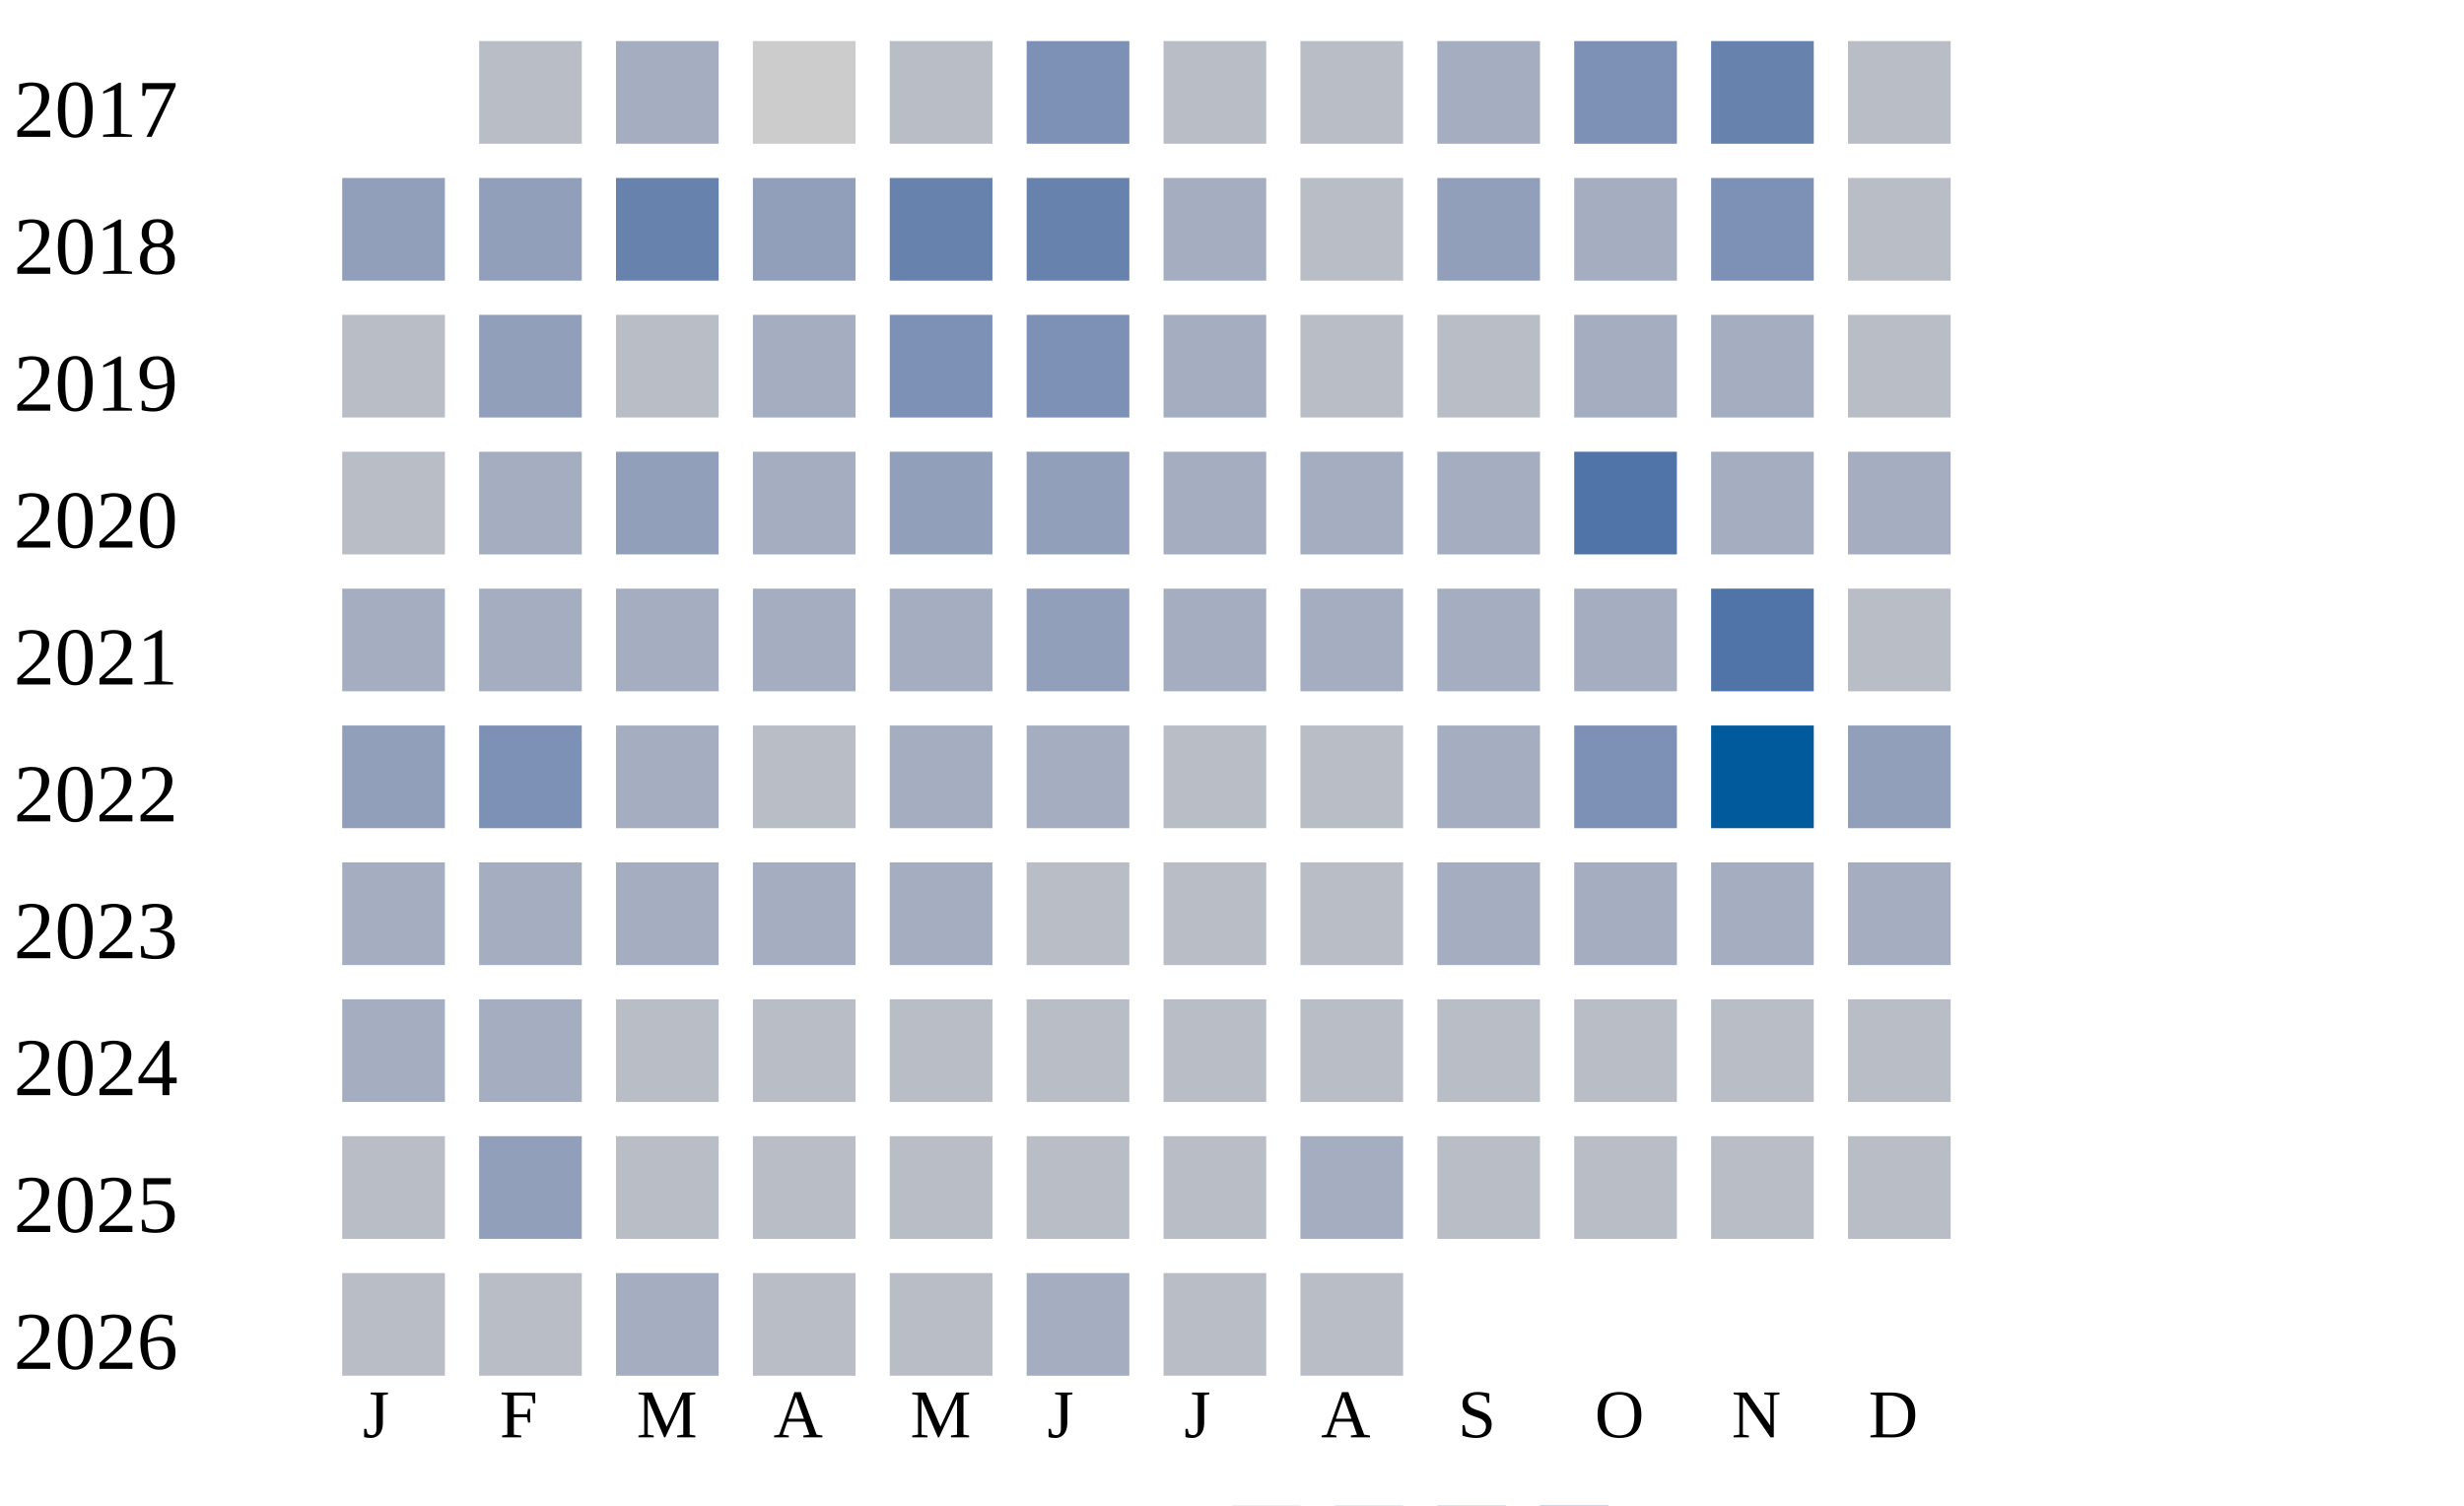
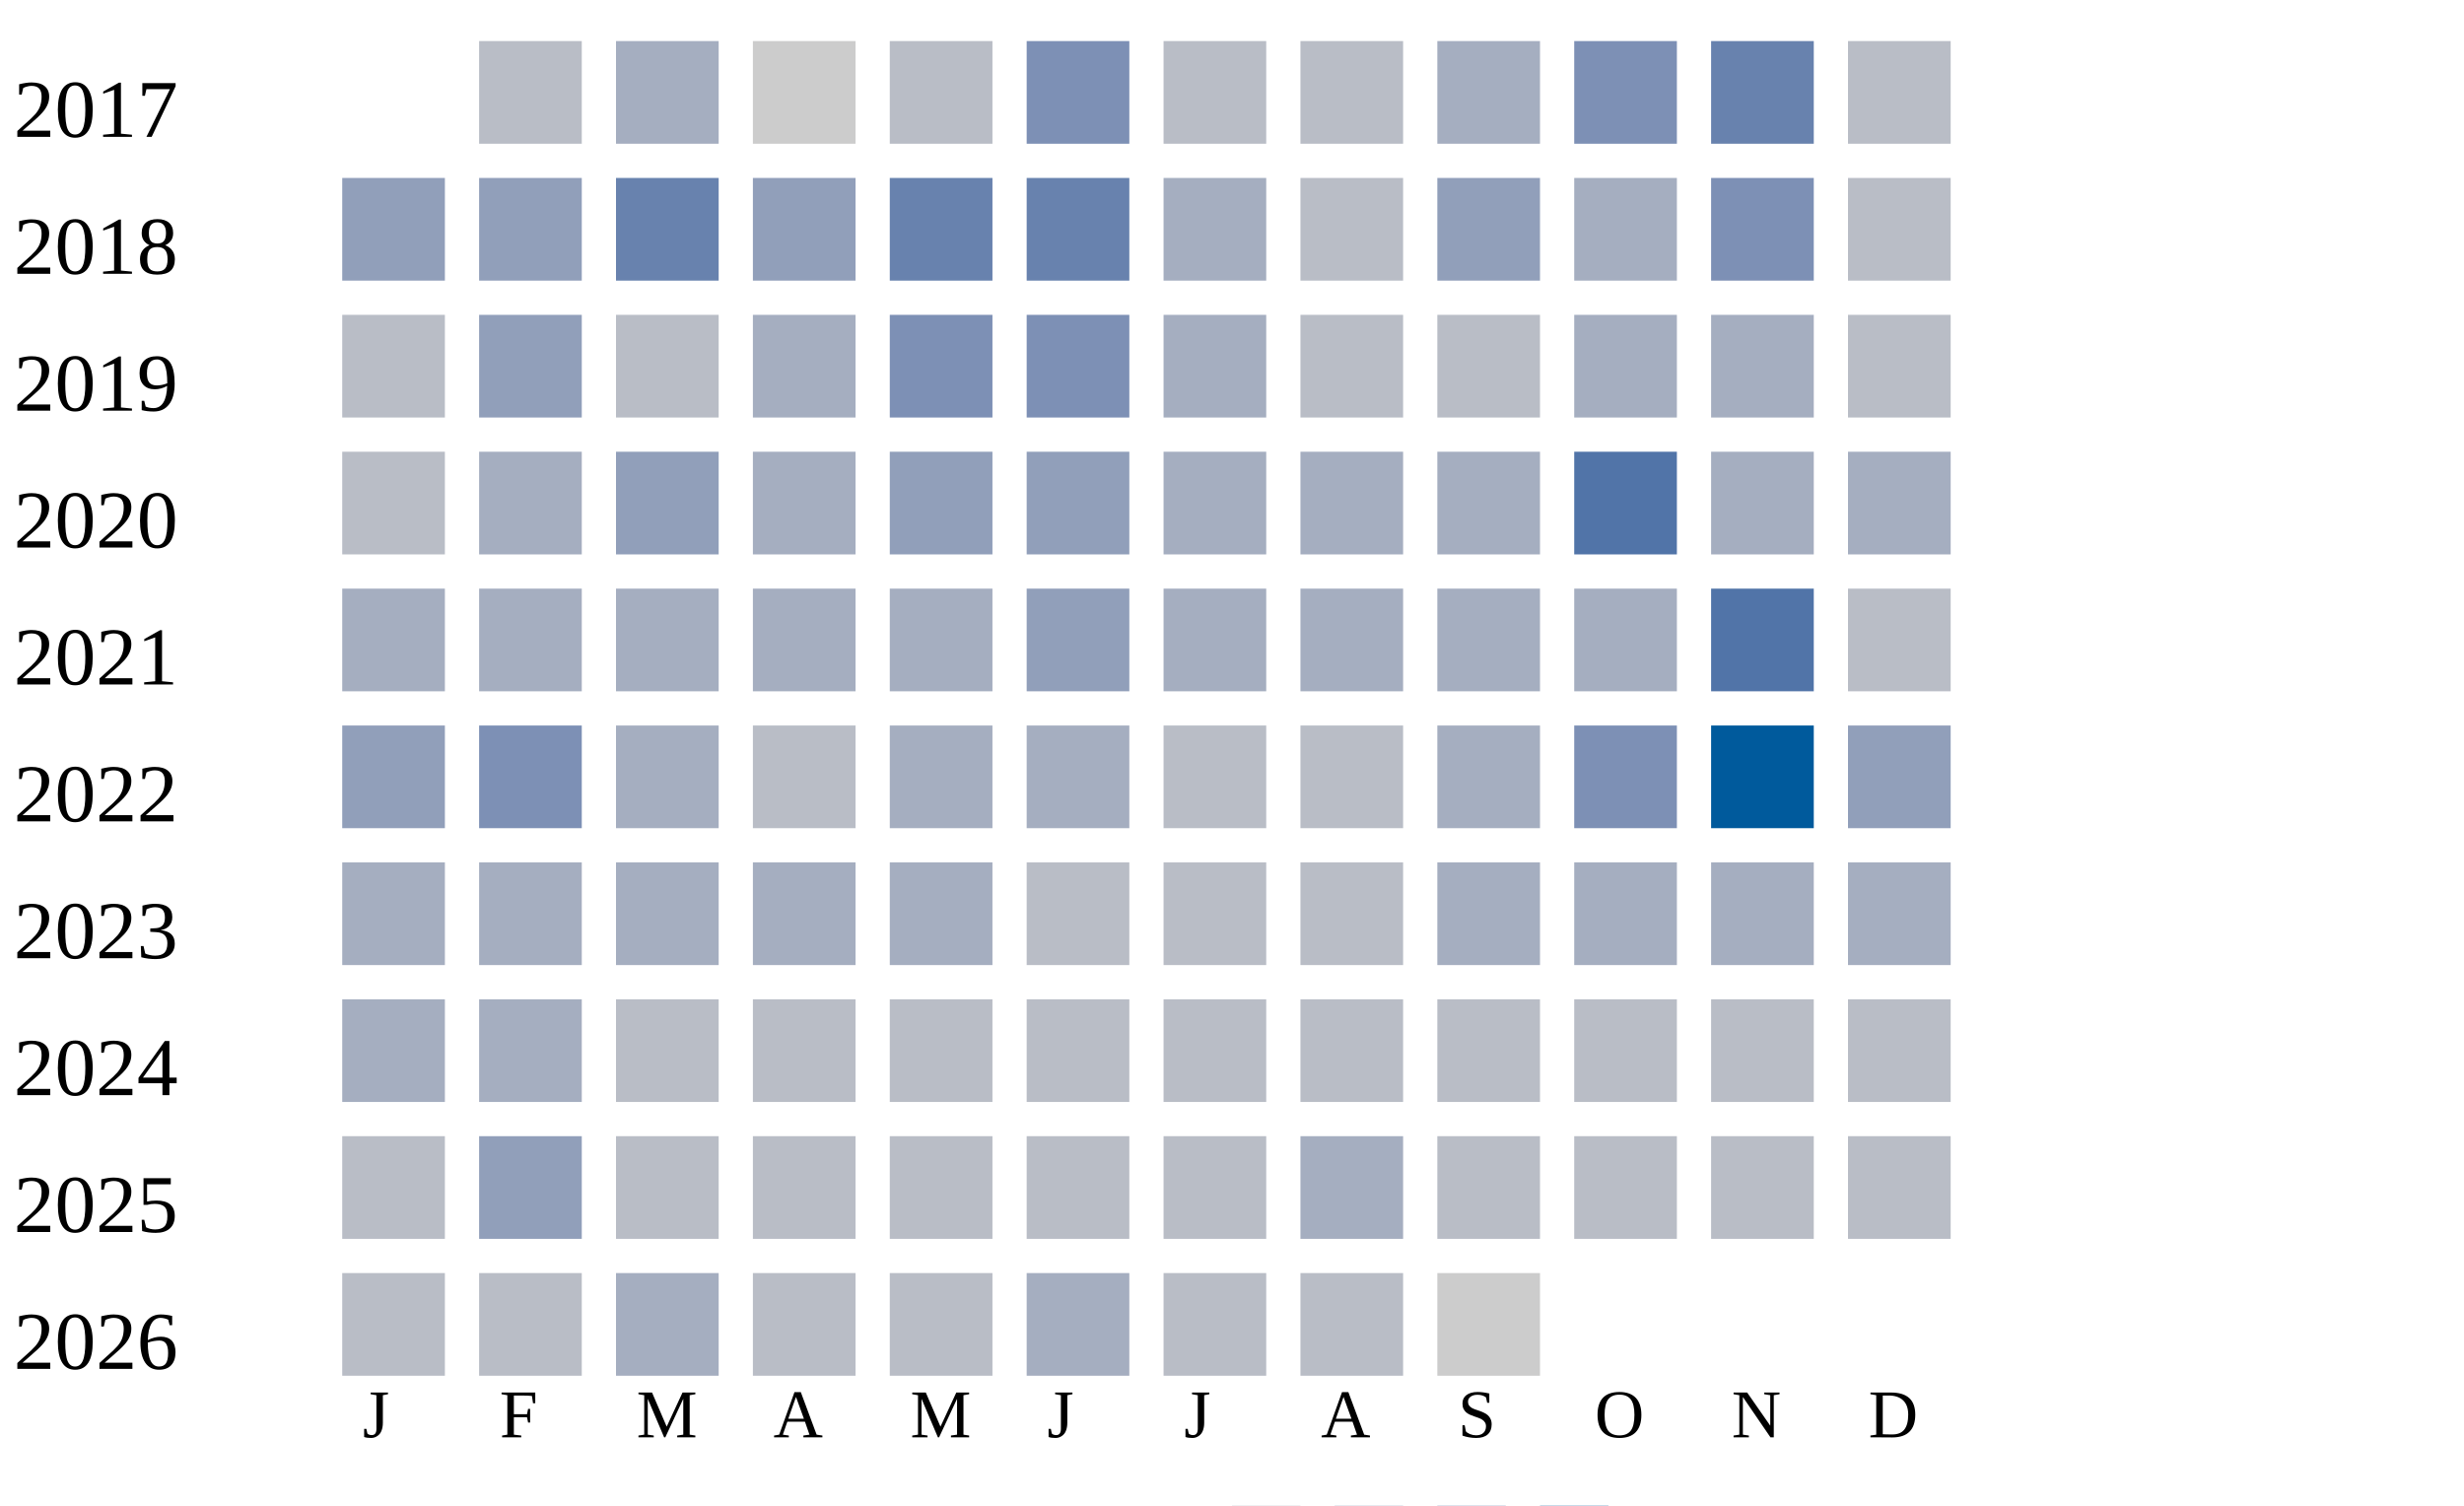
<svg xmlns="http://www.w3.org/2000/svg" width="360" height="220">
  <g transform="translate(0 0)">
    <text x="2" y="20">2017</text>
    <rect x="70" y="6" width="15" height="15" fill="#b9bdc6" />
    <rect x="90" y="6" width="15" height="15" fill="#a5aec0" />
    <rect x="110" y="6" width="15" height="15" fill="#cccccc" />
    <rect x="130" y="6" width="15" height="15" fill="#b9bdc6" />
    <rect x="150" y="6" width="15" height="15" fill="#7d90b5" />
    <rect x="170" y="6" width="15" height="15" fill="#b9bdc6" />
    <rect x="190" y="6" width="15" height="15" fill="#b9bdc6" />
    <rect x="210" y="6" width="15" height="15" fill="#a5aec0" />
    <rect x="230" y="6" width="15" height="15" fill="#7d90b5" />
    <rect x="250" y="6" width="15" height="15" fill="#6882ae" />
    <rect x="270" y="6" width="15" height="15" fill="#b9bdc6" />
  </g>
  <g transform="translate(0 20)">
    <text x="2" y="20">2018</text>
    <rect x="50" y="6" width="15" height="15" fill="#919fba" />
    <rect x="70" y="6" width="15" height="15" fill="#919fba" />
    <rect x="90" y="6" width="15" height="15" fill="#6882ae" />
    <rect x="110" y="6" width="15" height="15" fill="#919fba" />
    <rect x="130" y="6" width="15" height="15" fill="#6882ae" />
    <rect x="150" y="6" width="15" height="15" fill="#6882ae" />
    <rect x="170" y="6" width="15" height="15" fill="#a5aec0" />
    <rect x="190" y="6" width="15" height="15" fill="#b9bdc6" />
    <rect x="210" y="6" width="15" height="15" fill="#919fba" />
    <rect x="230" y="6" width="15" height="15" fill="#a5aec0" />
    <rect x="250" y="6" width="15" height="15" fill="#7d90b5" />
    <rect x="270" y="6" width="15" height="15" fill="#b9bdc6" />
  </g>
  <g transform="translate(0 40)">
    <text x="2" y="20">2019</text>
    <rect x="50" y="6" width="15" height="15" fill="#b9bdc6" />
    <rect x="70" y="6" width="15" height="15" fill="#919fba" />
    <rect x="90" y="6" width="15" height="15" fill="#b9bdc6" />
    <rect x="110" y="6" width="15" height="15" fill="#a5aec0" />
    <rect x="130" y="6" width="15" height="15" fill="#7d90b5" />
    <rect x="150" y="6" width="15" height="15" fill="#7d90b5" />
    <rect x="170" y="6" width="15" height="15" fill="#a5aec0" />
    <rect x="190" y="6" width="15" height="15" fill="#b9bdc6" />
    <rect x="210" y="6" width="15" height="15" fill="#b9bdc6" />
    <rect x="230" y="6" width="15" height="15" fill="#a5aec0" />
    <rect x="250" y="6" width="15" height="15" fill="#a5aec0" />
    <rect x="270" y="6" width="15" height="15" fill="#b9bdc6" />
  </g>
  <g transform="translate(0 60)">
    <text x="2" y="20">2020</text>
    <rect x="50" y="6" width="15" height="15" fill="#b9bdc6" />
    <rect x="70" y="6" width="15" height="15" fill="#a5aec0" />
    <rect x="90" y="6" width="15" height="15" fill="#919fba" />
    <rect x="110" y="6" width="15" height="15" fill="#a5aec0" />
    <rect x="130" y="6" width="15" height="15" fill="#919fba" />
    <rect x="150" y="6" width="15" height="15" fill="#919fba" />
    <rect x="170" y="6" width="15" height="15" fill="#a5aec0" />
    <rect x="190" y="6" width="15" height="15" fill="#a5aec0" />
    <rect x="210" y="6" width="15" height="15" fill="#a5aec0" />
    <rect x="230" y="6" width="15" height="15" fill="#5174a8" />
    <rect x="250" y="6" width="15" height="15" fill="#a5aec0" />
    <rect x="270" y="6" width="15" height="15" fill="#a5aec0" />
  </g>
  <g transform="translate(0 80)">
    <text x="2" y="20">2021</text>
    <rect x="50" y="6" width="15" height="15" fill="#a5aec0" />
    <rect x="70" y="6" width="15" height="15" fill="#a5aec0" />
    <rect x="90" y="6" width="15" height="15" fill="#a5aec0" />
    <rect x="110" y="6" width="15" height="15" fill="#a5aec0" />
    <rect x="130" y="6" width="15" height="15" fill="#a5aec0" />
    <rect x="150" y="6" width="15" height="15" fill="#919fba" />
    <rect x="170" y="6" width="15" height="15" fill="#a5aec0" />
    <rect x="190" y="6" width="15" height="15" fill="#a5aec0" />
    <rect x="210" y="6" width="15" height="15" fill="#a5aec0" />
    <rect x="230" y="6" width="15" height="15" fill="#a5aec0" />
    <rect x="250" y="6" width="15" height="15" fill="#5174a8" />
    <rect x="270" y="6" width="15" height="15" fill="#b9bdc6" />
  </g>
  <g transform="translate(0 100)">
    <text x="2" y="20">2022</text>
    <rect x="50" y="6" width="15" height="15" fill="#919fba" />
    <rect x="70" y="6" width="15" height="15" fill="#7d90b5" />
    <rect x="90" y="6" width="15" height="15" fill="#a5aec0" />
    <rect x="110" y="6" width="15" height="15" fill="#b9bdc6" />
    <rect x="130" y="6" width="15" height="15" fill="#a5aec0" />
    <rect x="150" y="6" width="15" height="15" fill="#a5aec0" />
    <rect x="170" y="6" width="15" height="15" fill="#b9bdc6" />
    <rect x="190" y="6" width="15" height="15" fill="#b9bdc6" />
    <rect x="210" y="6" width="15" height="15" fill="#a5aec0" />
    <rect x="230" y="6" width="15" height="15" fill="#7d90b5" />
    <rect x="250" y="6" width="15" height="15" fill="#005a9c" />
    <rect x="270" y="6" width="15" height="15" fill="#919fba" />
  </g>
  <g transform="translate(0 120)">
    <text x="2" y="20">2023</text>
    <rect x="50" y="6" width="15" height="15" fill="#a5aec0" />
    <rect x="70" y="6" width="15" height="15" fill="#a5aec0" />
    <rect x="90" y="6" width="15" height="15" fill="#a5aec0" />
    <rect x="110" y="6" width="15" height="15" fill="#a5aec0" />
    <rect x="130" y="6" width="15" height="15" fill="#a5aec0" />
    <rect x="150" y="6" width="15" height="15" fill="#b9bdc6" />
    <rect x="170" y="6" width="15" height="15" fill="#b9bdc6" />
    <rect x="190" y="6" width="15" height="15" fill="#b9bdc6" />
    <rect x="210" y="6" width="15" height="15" fill="#a5aec0" />
    <rect x="230" y="6" width="15" height="15" fill="#a5aec0" />
    <rect x="250" y="6" width="15" height="15" fill="#a5aec0" />
    <rect x="270" y="6" width="15" height="15" fill="#a5aec0" />
  </g>
  <g transform="translate(0 140)">
    <text x="2" y="20">2024</text>
    <rect x="50" y="6" width="15" height="15" fill="#a5aec0" />
    <rect x="70" y="6" width="15" height="15" fill="#a5aec0" />
    <rect x="90" y="6" width="15" height="15" fill="#b9bdc6" />
    <rect x="110" y="6" width="15" height="15" fill="#b9bdc6" />
    <rect x="130" y="6" width="15" height="15" fill="#b9bdc6" />
    <rect x="150" y="6" width="15" height="15" fill="#b9bdc6" />
    <rect x="170" y="6" width="15" height="15" fill="#b9bdc6" />
    <rect x="190" y="6" width="15" height="15" fill="#b9bdc6" />
    <rect x="210" y="6" width="15" height="15" fill="#b9bdc6" />
    <rect x="230" y="6" width="15" height="15" fill="#b9bdc6" />
    <rect x="250" y="6" width="15" height="15" fill="#b9bdc6" />
    <rect x="270" y="6" width="15" height="15" fill="#b9bdc6" />
  </g>
  <g transform="translate(0 160)">
    <text x="2" y="20">2025</text>
    <rect x="50" y="6" width="15" height="15" fill="#b9bdc6" />
    <rect x="70" y="6" width="15" height="15" fill="#919fba" />
    <rect x="90" y="6" width="15" height="15" fill="#b9bdc6" />
    <rect x="110" y="6" width="15" height="15" fill="#b9bdc6" />
    <rect x="130" y="6" width="15" height="15" fill="#b9bdc6" />
    <rect x="150" y="6" width="15" height="15" fill="#b9bdc6" />
    <rect x="170" y="6" width="15" height="15" fill="#b9bdc6" />
    <rect x="190" y="6" width="15" height="15" fill="#a5aec0" />
    <rect x="210" y="6" width="15" height="15" fill="#b9bdc6" />
    <rect x="230" y="6" width="15" height="15" fill="#b9bdc6" />
    <rect x="250" y="6" width="15" height="15" fill="#b9bdc6" />
    <rect x="270" y="6" width="15" height="15" fill="#b9bdc6" />
  </g>
  <g transform="translate(0 180)">
    <text x="2" y="20">2026</text>
    <rect x="50" y="6" width="15" height="15" fill="#b9bdc6" />
    <rect x="70" y="6" width="15" height="15" fill="#b9bdc6" />
    <rect x="90" y="6" width="15" height="15" fill="#a5aec0" />
    <rect x="110" y="6" width="15" height="15" fill="#b9bdc6" />
    <rect x="130" y="6" width="15" height="15" fill="#b9bdc6" />
    <rect x="150" y="6" width="15" height="15" fill="#a5aec0" />
    <rect x="170" y="6" width="15" height="15" fill="#b9bdc6" />
    <rect x="190" y="6" width="15" height="15" fill="#b9bdc6" />
+     <rect x="210" y="6" width="15" height="15" fill="#cccccc" />
  </g>
  <text style="font-size: 10px; text-align: center" x="53" y="210">J</text>
  <text style="font-size: 10px; text-align: center" x="73" y="210">F</text>
  <text style="font-size: 10px; text-align: center" x="93" y="210">M</text>
  <text style="font-size: 10px; text-align: center" x="113" y="210">A</text>
  <text style="font-size: 10px; text-align: center" x="133" y="210">M</text>
  <text style="font-size: 10px; text-align: center" x="153" y="210">J</text>
  <text style="font-size: 10px; text-align: center" x="173" y="210">J</text>
  <text style="font-size: 10px; text-align: center" x="193" y="210">A</text>
  <text style="font-size: 10px; text-align: center" x="213" y="210">S</text>
  <text style="font-size: 10px; text-align: center" x="233" y="210">O</text>
  <text style="font-size: 10px; text-align: center" x="253" y="210">N</text>
  <text style="font-size: 10px; text-align: center" x="273" y="210">D</text>
  <text style="font-size: 10px;" x="155" y="229">Less</text>
  <rect fill="#b9bdc6" width="10" height="10" x="180" y="220" />
  <rect fill="#919fba" width="10" height="10" x="195" y="220" />
  <rect fill="#6882ae" width="10" height="10" x="210" y="220" />
  <rect fill="#005a9c" width="10" height="10" x="225" y="220" />
  <text x="240" y="229" style="font-size: 10px;">More</text>
</svg>
